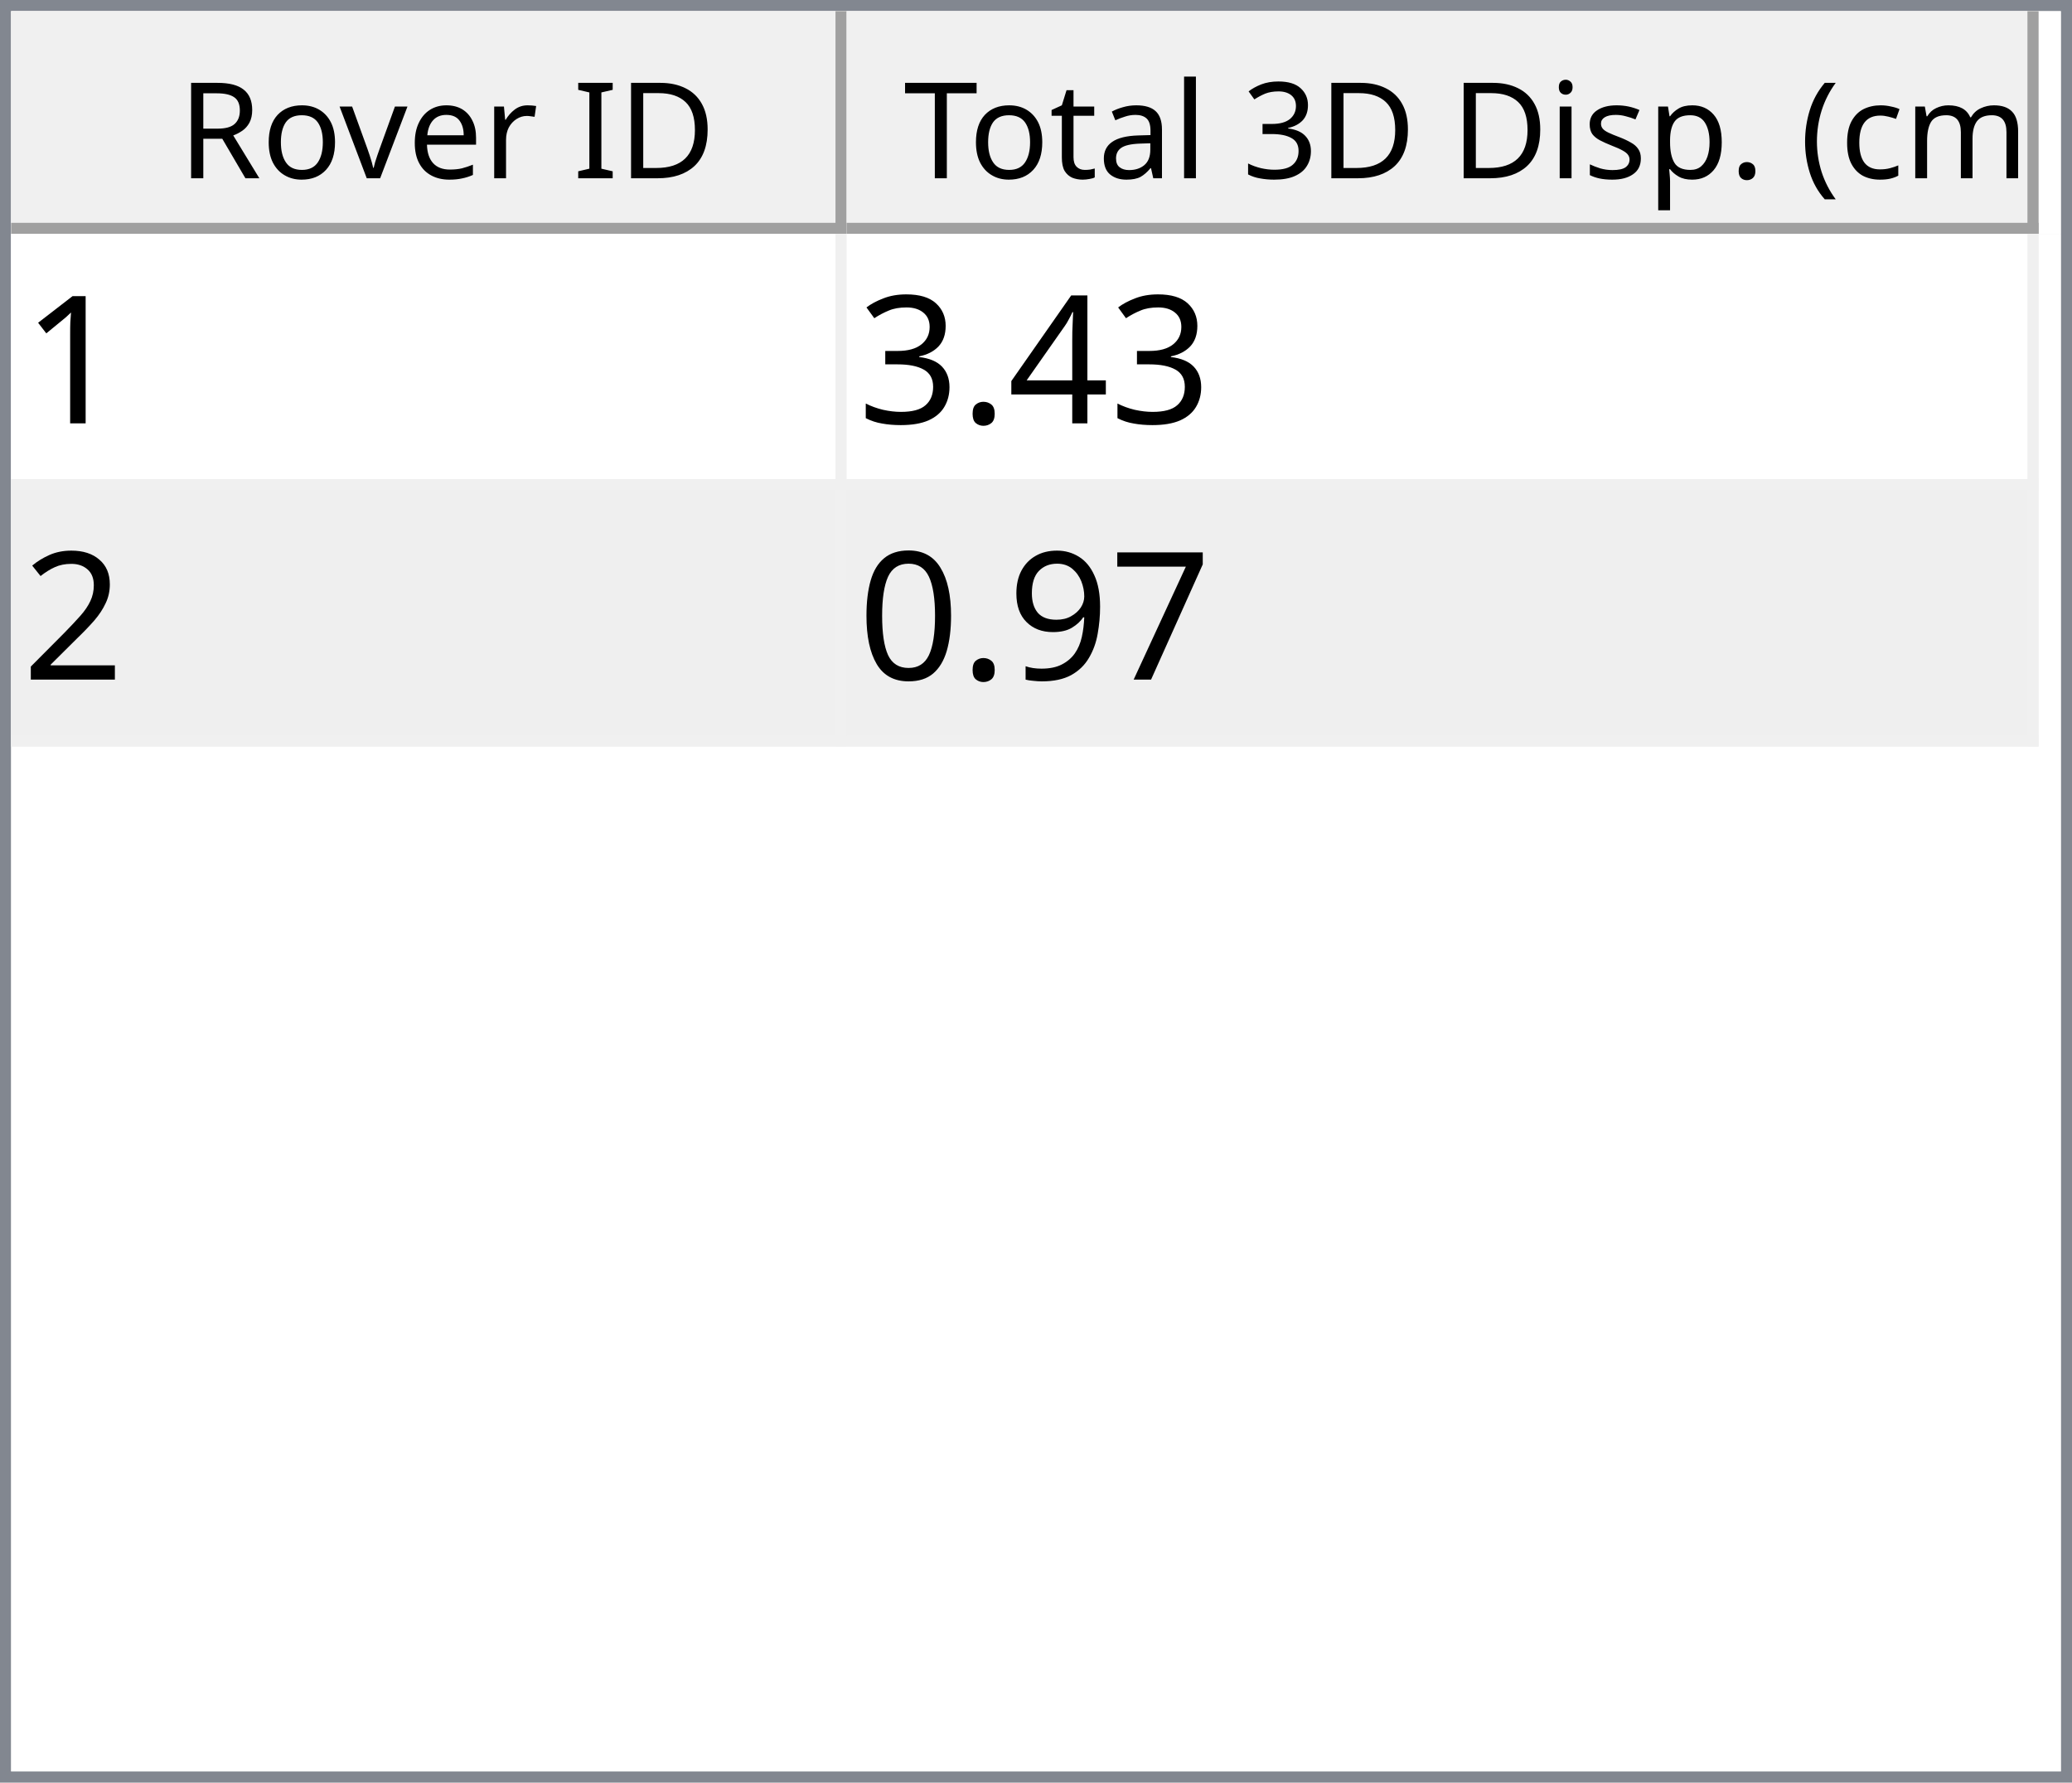
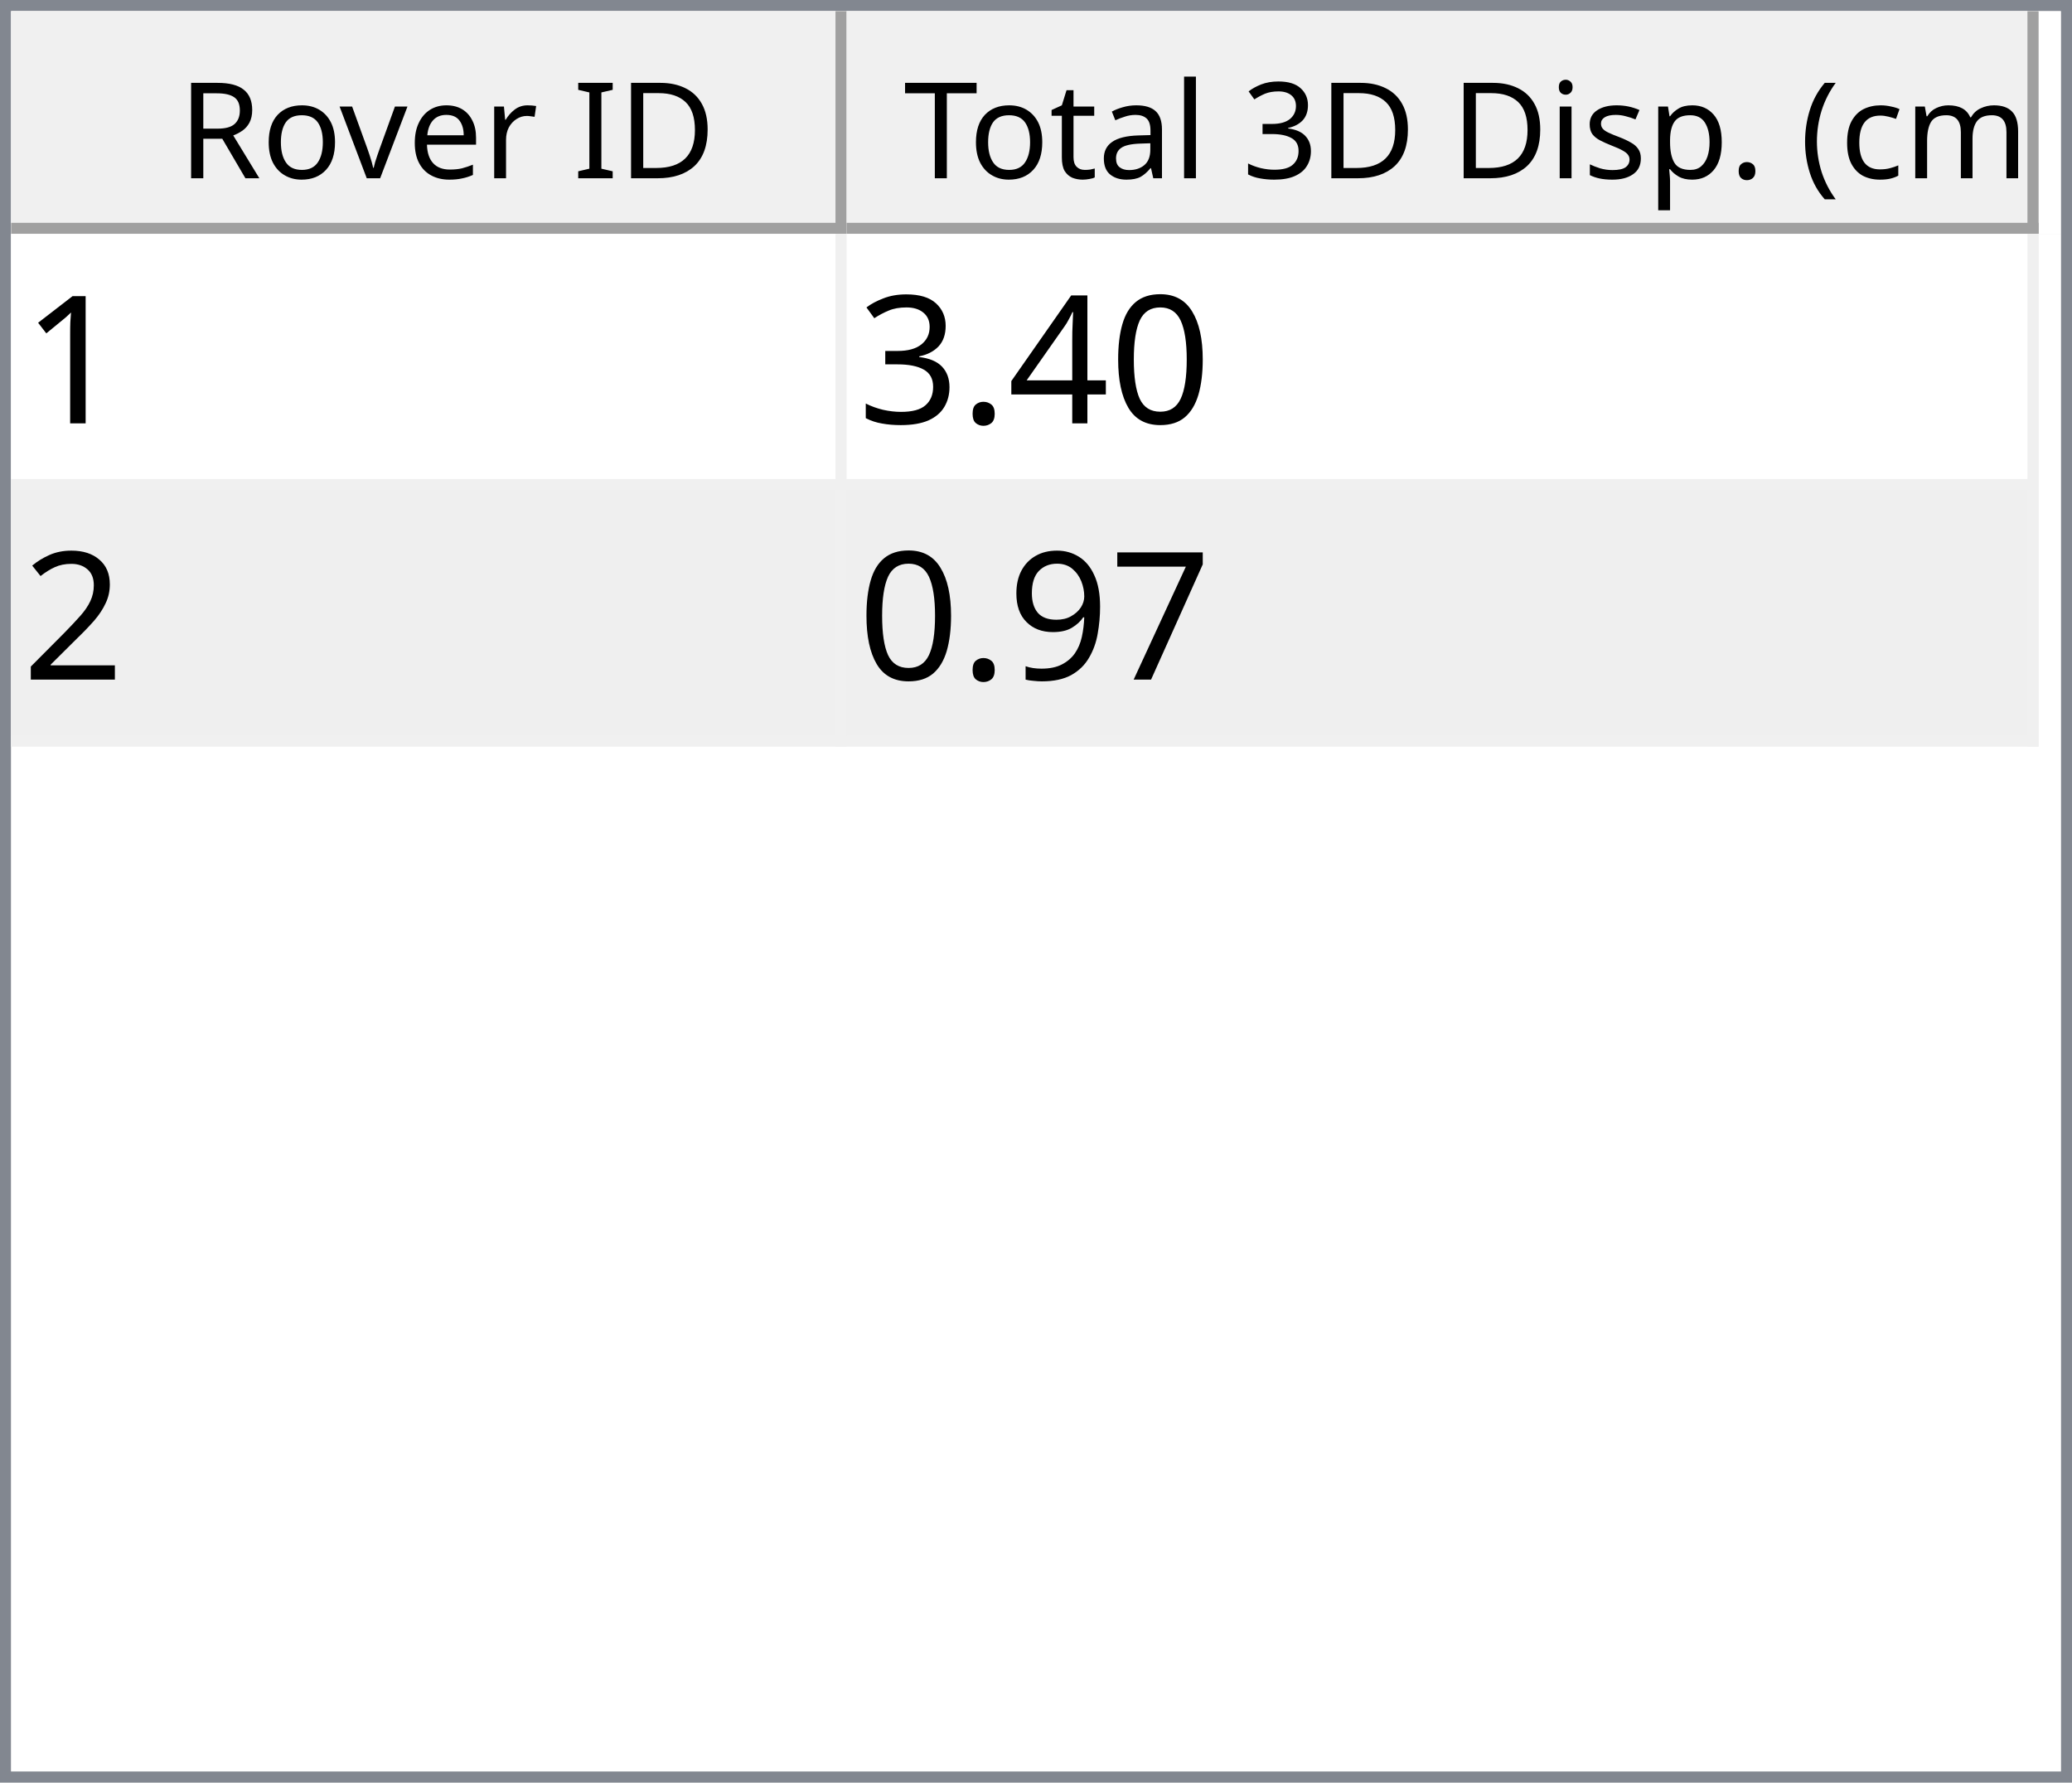
<svg xmlns="http://www.w3.org/2000/svg" style="fill-opacity:1; color-rendering:auto; color-interpolation:auto; text-rendering:auto; stroke:black; stroke-linecap:square; stroke-miterlimit:10; shape-rendering:auto; stroke-opacity:1; fill:black; stroke-dasharray:none; font-weight:normal; stroke-width:1; font-family:'Dialog'; font-style:normal; stroke-linejoin:miter; font-size:12px; stroke-dashoffset:0; image-rendering:auto;" width="186" height="160">
  <defs id="genericDefs" />
  <g>
    <defs id="defs1">
      <clipPath clipPathUnits="userSpaceOnUse" id="clipPath1">
        <path d="M0 0 L186 0 L186 160 L0 160 L0 0 Z" />
      </clipPath>
      <clipPath clipPathUnits="userSpaceOnUse" id="clipPath2">
        <path d="M0 0 L0 160 L186 160 L186 0 Z" />
      </clipPath>
      <clipPath clipPathUnits="userSpaceOnUse" id="clipPath3">
        <path d="M0 0 L0 20 L184 20 L184 0 Z" />
      </clipPath>
      <clipPath clipPathUnits="userSpaceOnUse" id="clipPath4">
        <path d="M0 0 L0 20 L75 20 L75 0 Z" />
      </clipPath>
      <clipPath clipPathUnits="userSpaceOnUse" id="clipPath5">
        <path d="M1 1 L1 19 L74 19 L74 1 Z" />
      </clipPath>
      <clipPath clipPathUnits="userSpaceOnUse" id="clipPath6">
        <path d="M0 0 L0 18 L73 18 L73 0 Z" />
      </clipPath>
      <clipPath clipPathUnits="userSpaceOnUse" id="clipPath7">
        <path d="M-0.5 -0.5 L-0.5 19.5 L74.5 19.5 L74.5 -0.5 Z" />
      </clipPath>
      <clipPath clipPathUnits="userSpaceOnUse" id="clipPath8">
        <path d="M0 0 L0 20 L107 20 L107 0 Z" />
      </clipPath>
      <clipPath clipPathUnits="userSpaceOnUse" id="clipPath9">
        <path d="M1 1 L1 19 L106 19 L106 1 Z" />
      </clipPath>
      <clipPath clipPathUnits="userSpaceOnUse" id="clipPath10">
        <path d="M0 0 L0 18 L105 18 L105 0 Z" />
      </clipPath>
      <clipPath clipPathUnits="userSpaceOnUse" id="clipPath11">
        <path d="M-0.5 -0.5 L-0.5 19.5 L106.5 19.5 L106.5 -0.5 Z" />
      </clipPath>
      <clipPath clipPathUnits="userSpaceOnUse" id="clipPath12">
        <path d="M0 0 L0 138 L184 138 L184 0 Z" />
      </clipPath>
      <clipPath clipPathUnits="userSpaceOnUse" id="clipPath13">
        <path d="M0 0 L0 46 L182 46 L182 0 Z" />
      </clipPath>
      <clipPath clipPathUnits="userSpaceOnUse" id="clipPath14">
        <path d="M-0.5 -0.5 L-0.5 45.5 L181.5 45.5 L181.5 -0.5 Z" />
      </clipPath>
      <clipPath clipPathUnits="userSpaceOnUse" id="clipPath15">
        <path d="M0 0 L0 22 L74 22 L74 0 Z" />
      </clipPath>
      <clipPath clipPathUnits="userSpaceOnUse" id="clipPath16">
        <path d="M0 0 L0 22 L106 22 L106 0 Z" />
      </clipPath>
      <font horiz-adv-x="64.551" id="font1">
        <font-face ascent="107.91" descent="25.098" units-per-em="100" style="font-style:normal; font-family:Segoe UI; font-weight:normal;" />
        <missing-glyph horiz-adv-x="64.551" d="M8.109 0 L8.109 68.266 L56.453 68.266 L56.453 0 L8.109 0 ZM15.328 7.234 L49.219 7.234 L49.219 61.031 L15.328 61.031 L15.328 7.234 Z" />
        <glyph unicode="D" horiz-adv-x="70.117" d="M9.188 0 L9.188 70.016 L28.516 70.016 Q65.531 70.016 65.531 35.891 Q65.531 19.672 55.25 9.836 Q44.969 0 27.734 0 L9.188 0 ZM17.391 62.594 L17.391 7.422 L27.828 7.422 Q41.609 7.422 49.273 14.797 Q56.938 22.172 56.938 35.688 Q56.938 62.594 28.328 62.594 L17.391 62.594 Z" />
        <glyph unicode="I" horiz-adv-x="26.611" d="M17.391 0 L9.188 0 L9.188 70.016 L17.391 70.016 L17.391 0 Z" />
        <glyph unicode=" " horiz-adv-x="27.393" d="" />
        <glyph unicode="r" horiz-adv-x="34.766" d="M34.188 41.891 Q32.078 43.5 28.125 43.5 Q23 43.5 19.555 38.672 Q16.109 33.844 16.109 25.484 L16.109 0 L8.109 0 L8.109 50 L16.109 50 L16.109 39.703 L16.312 39.703 Q18.016 44.969 21.531 47.922 Q25.047 50.875 29.391 50.875 Q32.516 50.875 34.188 50.203 L34.188 41.891 Z" />
        <glyph unicode="e" horiz-adv-x="52.295" d="M48.297 23 L12.984 23 Q13.188 14.656 17.484 10.109 Q21.781 5.562 29.297 5.562 Q37.75 5.562 44.828 11.141 L44.828 3.609 Q38.234 -1.172 27.391 -1.172 Q16.797 -1.172 10.742 5.641 Q4.688 12.453 4.688 24.812 Q4.688 36.469 11.305 43.82 Q17.922 51.172 27.734 51.172 Q37.547 51.172 42.922 44.828 Q48.297 38.484 48.297 27.203 L48.297 23 ZM40.094 29.781 Q40.047 36.719 36.75 40.578 Q33.453 44.438 27.594 44.438 Q21.922 44.438 17.969 40.383 Q14.016 36.328 13.094 29.781 L40.094 29.781 Z" />
        <glyph unicode="v" horiz-adv-x="47.9" d="M47.406 50 L27.484 0 L19.625 0 L0.688 50 L9.469 50 L22.172 13.672 Q23.578 9.672 23.922 6.688 L24.125 6.688 Q24.609 10.453 25.688 13.484 L38.969 50 L47.406 50 Z" />
        <glyph unicode="o" horiz-adv-x="58.594" d="M29 -1.172 Q17.922 -1.172 11.305 5.836 Q4.688 12.844 4.688 24.422 Q4.688 37.016 11.57 44.094 Q18.453 51.172 30.172 51.172 Q41.359 51.172 47.633 44.289 Q53.906 37.406 53.906 25.203 Q53.906 13.234 47.141 6.031 Q40.375 -1.172 29 -1.172 ZM29.594 44.438 Q21.875 44.438 17.383 39.188 Q12.891 33.938 12.891 24.703 Q12.891 15.828 17.43 10.695 Q21.969 5.562 29.594 5.562 Q37.359 5.562 41.531 10.594 Q45.703 15.625 45.703 24.906 Q45.703 34.281 41.531 39.359 Q37.359 44.438 29.594 44.438 Z" />
        <glyph unicode="R" horiz-adv-x="59.814" d="M59.375 0 L49.609 0 L37.891 19.625 Q36.281 22.359 34.766 24.289 Q33.25 26.219 31.664 27.438 Q30.078 28.656 28.25 29.219 Q26.422 29.781 24.125 29.781 L17.391 29.781 L17.391 0 L9.188 0 L9.188 70.016 L30.078 70.016 Q34.672 70.016 38.555 68.867 Q42.438 67.719 45.289 65.375 Q48.141 63.031 49.758 59.547 Q51.375 56.062 51.375 51.375 Q51.375 47.703 50.273 44.656 Q49.172 41.609 47.148 39.211 Q45.125 36.812 42.266 35.133 Q39.406 33.453 35.844 32.516 L35.844 32.328 Q37.594 31.547 38.891 30.547 Q40.188 29.547 41.359 28.18 Q42.531 26.812 43.68 25.078 Q44.828 23.344 46.234 21.047 L59.375 0 ZM17.391 62.594 L17.391 37.203 L28.516 37.203 Q31.594 37.203 34.203 38.133 Q36.812 39.062 38.719 40.797 Q40.625 42.531 41.703 45.047 Q42.781 47.562 42.781 50.688 Q42.781 56.297 39.141 59.445 Q35.5 62.594 28.609 62.594 L17.391 62.594 Z" />
        <glyph unicode=")" horiz-adv-x="30.176" d="M8.297 -15.922 L1.172 -15.922 Q16.406 2.344 16.406 26.812 Q16.406 51.469 1.078 70.016 L8.297 70.016 Q23.531 52.156 23.531 26.703 Q23.531 1.375 8.297 -15.922 Z" />
        <glyph unicode="m" horiz-adv-x="86.133" d="M79.109 0 L71.094 0 L71.094 28.719 Q71.094 37.016 68.531 40.727 Q65.969 44.438 59.906 44.438 Q54.781 44.438 51.195 39.75 Q47.609 35.062 47.609 28.516 L47.609 0 L39.594 0 L39.594 29.688 Q39.594 44.438 28.219 44.438 Q22.953 44.438 19.531 40.016 Q16.109 35.594 16.109 28.516 L16.109 0 L8.109 0 L8.109 50 L16.109 50 L16.109 42.094 L16.312 42.094 Q21.625 51.172 31.844 51.172 Q36.969 51.172 40.773 48.312 Q44.578 45.453 46 40.828 Q51.562 51.172 62.594 51.172 Q79.109 51.172 79.109 30.812 L79.109 0 Z" />
        <glyph unicode="c" horiz-adv-x="46.191" d="M42.188 2.297 Q36.422 -1.172 28.516 -1.172 Q17.828 -1.172 11.258 5.789 Q4.688 12.75 4.688 23.828 Q4.688 36.188 11.766 43.68 Q18.844 51.172 30.672 51.172 Q37.25 51.172 42.281 48.734 L42.281 40.531 Q36.719 44.438 30.375 44.438 Q22.703 44.438 17.797 38.945 Q12.891 33.453 12.891 24.516 Q12.891 15.719 17.508 10.641 Q22.125 5.562 29.891 5.562 Q36.422 5.562 42.188 9.906 L42.188 2.297 Z" />
        <glyph unicode="(" horiz-adv-x="30.176" d="M29.109 -15.922 L21.969 -15.922 Q6.844 1.375 6.844 26.703 Q6.844 52.156 21.969 70.016 L29.203 70.016 Q13.875 51.469 13.875 26.812 Q13.875 2.344 29.109 -15.922 Z" />
        <glyph unicode="." horiz-adv-x="21.68" d="M10.891 -1.078 Q8.641 -1.078 7.055 0.539 Q5.469 2.156 5.469 4.391 Q5.469 6.641 7.055 8.273 Q8.641 9.906 10.891 9.906 Q13.188 9.906 14.797 8.273 Q16.406 6.641 16.406 4.391 Q16.406 2.156 14.797 0.539 Q13.188 -1.078 10.891 -1.078 Z" />
        <glyph unicode="p" horiz-adv-x="58.789" d="M16.312 7.234 L16.109 7.234 L16.109 -23 L8.109 -23 L8.109 50 L16.109 50 L16.109 41.219 L16.312 41.219 Q22.219 51.172 33.594 51.172 Q43.266 51.172 48.688 44.461 Q54.109 37.75 54.109 26.469 Q54.109 13.922 48 6.375 Q41.891 -1.172 31.297 -1.172 Q21.578 -1.172 16.312 7.234 ZM16.109 27.391 L16.109 20.406 Q16.109 14.203 20.141 9.883 Q24.172 5.562 30.375 5.562 Q37.641 5.562 41.773 11.133 Q45.906 16.703 45.906 26.609 Q45.906 34.969 42.047 39.703 Q38.188 44.438 31.594 44.438 Q24.609 44.438 20.359 39.578 Q16.109 34.719 16.109 27.391 Z" />
        <glyph unicode="s" horiz-adv-x="42.432" d="M5.078 1.812 L5.078 10.406 Q11.625 5.562 19.484 5.562 Q30.031 5.562 30.031 12.594 Q30.031 14.594 29.125 15.992 Q28.219 17.391 26.68 18.461 Q25.141 19.531 23.07 20.383 Q21 21.234 18.609 22.172 Q15.281 23.484 12.766 24.828 Q10.25 26.172 8.57 27.859 Q6.891 29.547 6.031 31.695 Q5.172 33.844 5.172 36.719 Q5.172 40.234 6.789 42.945 Q8.406 45.656 11.086 47.484 Q13.766 49.312 17.211 50.242 Q20.656 51.172 24.312 51.172 Q30.812 51.172 35.938 48.922 L35.938 40.828 Q30.422 44.438 23.25 44.438 Q21 44.438 19.195 43.922 Q17.391 43.406 16.094 42.477 Q14.797 41.547 14.086 40.258 Q13.375 38.969 13.375 37.406 Q13.375 35.453 14.086 34.133 Q14.797 32.812 16.164 31.789 Q17.531 30.766 19.484 29.938 Q21.438 29.109 23.922 28.125 Q27.25 26.859 29.883 25.516 Q32.516 24.172 34.375 22.484 Q36.234 20.797 37.234 18.602 Q38.234 16.406 38.234 13.375 Q38.234 9.672 36.602 6.938 Q34.969 4.203 32.234 2.398 Q29.5 0.594 25.93 -0.289 Q22.359 -1.172 18.453 -1.172 Q10.75 -1.172 5.078 1.812 Z" />
        <glyph unicode="i" horiz-adv-x="24.219" d="M12.203 62.703 Q10.062 62.703 8.547 64.164 Q7.031 65.625 7.031 67.875 Q7.031 70.125 8.547 71.609 Q10.062 73.094 12.203 73.094 Q14.406 73.094 15.945 71.609 Q17.484 70.125 17.484 67.875 Q17.484 65.719 15.945 64.211 Q14.406 62.703 12.203 62.703 ZM16.109 0 L8.109 0 L8.109 50 L16.109 50 L16.109 0 Z" />
        <glyph unicode="3" horiz-adv-x="53.906" d="M46.531 19.828 Q46.531 15.094 44.75 11.211 Q42.969 7.328 39.719 4.57 Q36.469 1.812 31.93 0.297 Q27.391 -1.219 21.922 -1.219 Q11.922 -1.219 6 2.594 L6 11.188 Q13.094 5.609 22.219 5.609 Q25.875 5.609 28.828 6.539 Q31.781 7.469 33.906 9.227 Q36.031 10.984 37.18 13.477 Q38.328 15.969 38.328 19.094 Q38.328 32.812 18.797 32.812 L12.984 32.812 L12.984 39.594 L18.5 39.594 Q35.797 39.594 35.797 52.484 Q35.797 64.406 22.609 64.406 Q15.188 64.406 8.688 59.422 L8.688 67.188 Q15.375 71.188 24.609 71.188 Q29 71.188 32.57 69.969 Q36.141 68.75 38.68 66.555 Q41.219 64.359 42.609 61.281 Q44 58.203 44 54.5 Q44 40.672 30.031 36.719 L30.031 36.531 Q33.594 36.141 36.625 34.797 Q39.656 33.453 41.852 31.305 Q44.047 29.156 45.289 26.25 Q46.531 23.344 46.531 19.828 Z" />
        <glyph unicode="l" horiz-adv-x="24.219" d="M16.109 0 L8.109 0 L8.109 74.031 L16.109 74.031 L16.109 0 Z" />
        <glyph unicode="a" horiz-adv-x="50.879" d="M43.891 0 L35.891 0 L35.891 7.812 L35.688 7.812 Q30.469 -1.172 20.312 -1.172 Q12.844 -1.172 8.617 2.781 Q4.391 6.734 4.391 13.281 Q4.391 27.297 20.906 29.594 L35.891 31.688 Q35.891 44.438 25.594 44.438 Q16.547 44.438 9.281 38.281 L9.281 46.484 Q16.656 51.172 26.266 51.172 Q43.891 51.172 43.891 32.516 L43.891 0 ZM35.891 25.297 L23.828 23.641 Q18.266 22.859 15.43 20.875 Q12.594 18.891 12.594 13.875 Q12.594 10.203 15.211 7.883 Q17.828 5.562 22.172 5.562 Q28.125 5.562 32.008 9.742 Q35.891 13.922 35.891 20.312 L35.891 25.297 Z" />
        <glyph unicode="t" horiz-adv-x="33.887" d="M31.297 0.484 Q28.469 -1.078 23.828 -1.078 Q10.688 -1.078 10.688 13.578 L10.688 43.172 L2.094 43.172 L2.094 50 L10.688 50 L10.688 62.203 L18.703 64.797 L18.703 50 L31.297 50 L31.297 43.172 L18.703 43.172 L18.703 14.984 Q18.703 9.969 20.414 7.82 Q22.125 5.672 26.078 5.672 Q29.109 5.672 31.297 7.328 L31.297 0.484 Z" />
        <glyph unicode="T" horiz-adv-x="52.393" d="M50.594 62.594 L30.375 62.594 L30.375 0 L22.172 0 L22.172 62.594 L2 62.594 L2 70.016 L50.594 70.016 L50.594 62.594 Z" />
      </font>
      <font horiz-adv-x="75.0" id="font2">
        <font-face ascent="100.537" descent="21.973" units-per-em="100" style="font-style:normal; font-family:sans-serif; font-weight:normal;" />
        <missing-glyph horiz-adv-x="75.0" d="M12.5 0 L12.5 62.5 L62.5 62.5 L62.5 0 L12.5 0 ZM14.062 1.562 L60.938 1.562 L60.938 60.938 L14.062 60.938 L14.062 1.562 Z" />
        <glyph unicode="1" horiz-adv-x="55.615" d="M37.25 0 L28.469 0 L28.469 56 Q25.297 52.984 20.141 49.953 Q14.984 46.922 10.891 45.406 L10.891 53.906 Q18.266 57.375 23.781 62.305 Q29.297 67.234 31.594 71.875 L37.25 71.875 L37.25 0 Z" />
+         <glyph unicode="0" horiz-adv-x="55.615" d="M4.156 35.297 Q4.156 48 6.766 55.742 Q9.375 63.484 14.523 67.68 Q19.672 71.875 27.484 71.875 Q33.25 71.875 37.594 69.555 Q41.938 67.234 44.773 62.867 Q47.609 58.5 49.219 52.227 Q50.828 45.953 50.828 35.297 Q50.828 22.703 48.242 14.969 Q45.656 7.234 40.508 3.008 Q35.359 -1.219 27.484 -1.219 Q17.141 -1.219 11.234 6.203 Q4.156 15.141 4.156 35.297 ZM13.188 35.297 Q13.188 17.672 17.312 11.836 Q21.438 6 27.484 6 Q33.547 6 37.672 11.859 Q41.797 17.719 41.797 35.297 Q41.797 52.984 37.672 58.789 Q33.547 64.594 27.391 64.594 Q21.344 64.594 17.719 59.469 Q13.188 52.938 13.188 35.297 Z" />
        <glyph unicode="4" horiz-adv-x="55.615" d="M32.328 0 L32.328 17.141 L1.266 17.141 L1.266 25.203 L33.938 71.578 L41.109 71.578 L41.109 25.203 L50.781 25.203 L50.781 17.141 L41.109 17.141 L41.109 0 L32.328 0 ZM32.328 25.203 L32.328 57.469 L9.906 25.203 L32.328 25.203 Z" />
        <glyph unicode="." horiz-adv-x="27.783" d="M9.078 0 L9.078 10.016 L19.094 10.016 L19.094 0 L9.078 0 Z" />
        <glyph unicode="3" horiz-adv-x="55.615" d="M4.203 18.891 L12.984 20.062 Q14.5 12.594 18.141 9.297 Q21.781 6 27 6 Q33.203 6 37.477 10.297 Q41.75 14.594 41.75 20.953 Q41.75 27 37.797 30.93 Q33.844 34.859 27.734 34.859 Q25.25 34.859 21.531 33.891 L22.516 41.609 Q23.391 41.5 23.922 41.5 Q29.547 41.5 34.039 44.43 Q38.531 47.359 38.531 53.469 Q38.531 58.297 35.258 61.477 Q31.984 64.656 26.812 64.656 Q21.688 64.656 18.266 61.43 Q14.844 58.203 13.875 51.766 L5.078 53.328 Q6.688 62.156 12.398 67.016 Q18.109 71.875 26.609 71.875 Q32.469 71.875 37.398 69.359 Q42.328 66.844 44.945 62.5 Q47.562 58.156 47.562 53.266 Q47.562 48.641 45.07 44.828 Q42.578 41.016 37.703 38.766 Q44.047 37.312 47.562 32.695 Q51.078 28.078 51.078 21.141 Q51.078 11.766 44.242 5.25 Q37.406 -1.266 26.953 -1.266 Q17.531 -1.266 11.305 4.352 Q5.078 9.969 4.203 18.891 Z" />
        <glyph unicode="2" horiz-adv-x="55.615" d="M50.344 8.453 L50.344 0 L3.031 0 Q2.938 3.172 4.047 6.109 Q5.859 10.938 9.836 15.625 Q13.812 20.312 21.344 26.469 Q33.016 36.031 37.117 41.625 Q41.219 47.219 41.219 52.203 Q41.219 57.422 37.477 61.008 Q33.734 64.594 27.734 64.594 Q21.391 64.594 17.578 60.789 Q13.766 56.984 13.719 50.25 L4.688 51.172 Q5.609 61.281 11.664 66.578 Q17.719 71.875 27.938 71.875 Q38.234 71.875 44.242 66.164 Q50.25 60.453 50.25 52 Q50.25 47.703 48.492 43.555 Q46.734 39.406 42.656 34.812 Q38.578 30.219 29.109 22.219 Q21.188 15.578 18.945 13.211 Q16.703 10.844 15.234 8.453 L50.344 8.453 Z" />
        <glyph unicode="7" horiz-adv-x="55.615" d="M4.734 62.203 L4.734 70.656 L51.078 70.656 L51.078 63.812 Q44.234 56.547 37.523 44.484 Q30.812 32.422 27.156 19.672 Q24.516 10.688 23.781 0 L14.75 0 Q14.891 8.453 18.062 20.414 Q21.234 32.375 27.172 43.484 Q33.109 54.594 39.797 62.203 L4.734 62.203 Z" />
        <glyph unicode="9" horiz-adv-x="55.615" d="M5.469 16.547 L13.922 17.328 Q14.984 11.375 18.016 8.688 Q21.047 6 25.781 6 Q29.828 6 32.883 7.859 Q35.938 9.719 37.891 12.82 Q39.844 15.922 41.164 21.195 Q42.484 26.469 42.484 31.938 Q42.484 32.516 42.438 33.688 Q39.797 29.5 35.234 26.883 Q30.672 24.266 25.344 24.266 Q16.453 24.266 10.305 30.711 Q4.156 37.156 4.156 47.703 Q4.156 58.594 10.578 65.234 Q17 71.875 26.656 71.875 Q33.641 71.875 39.43 68.117 Q45.219 64.359 48.219 57.398 Q51.219 50.438 51.219 37.25 Q51.219 23.531 48.242 15.406 Q45.266 7.281 39.383 3.031 Q33.5 -1.219 25.594 -1.219 Q17.188 -1.219 11.867 3.445 Q6.547 8.109 5.469 16.547 ZM41.453 48.141 Q41.453 55.719 37.43 60.156 Q33.406 64.594 27.734 64.594 Q21.875 64.594 17.531 59.812 Q13.188 55.031 13.188 47.406 Q13.188 40.578 17.312 36.305 Q21.438 32.031 27.484 32.031 Q33.594 32.031 37.523 36.305 Q41.453 40.578 41.453 48.141 Z" />
-         <glyph unicode="0" horiz-adv-x="55.615" d="M4.156 35.297 Q4.156 48 6.766 55.742 Q9.375 63.484 14.523 67.68 Q19.672 71.875 27.484 71.875 Q33.25 71.875 37.594 69.555 Q41.938 67.234 44.773 62.867 Q47.609 58.5 49.219 52.227 Q50.828 45.953 50.828 35.297 Q50.828 22.703 48.242 14.969 Q45.656 7.234 40.508 3.008 Q35.359 -1.219 27.484 -1.219 Q17.141 -1.219 11.234 6.203 Q4.156 15.141 4.156 35.297 ZM13.188 35.297 Q13.188 17.672 17.312 11.836 Q21.438 6 27.484 6 Q33.547 6 37.672 11.859 Q41.797 17.719 41.797 35.297 Q41.797 52.984 37.672 58.789 Q33.547 64.594 27.391 64.594 Q21.344 64.594 17.719 59.469 Q13.188 52.938 13.188 35.297 Z" />
      </font>
    </defs>
    <g style="fill:white; stroke:white;">
      <rect x="0" y="0" width="186" style="clip-path:url(#clipPath1); stroke:none;" height="160" />
    </g>
    <g style="fill:white; text-rendering:optimizeSpeed; color-rendering:optimizeSpeed; image-rendering:optimizeSpeed; shape-rendering:crispEdges; stroke:white; color-interpolation:sRGB;">
      <rect x="0" width="186" height="160" y="0" style="stroke:none;" />
      <path style="stroke:none;" d="M0 160 L186 160 L186 0 L0 0 Z" />
    </g>
    <g style="fill:rgb(240,240,240); font-family:'Segoe UI'; stroke:rgb(240,240,240);">
      <rect x="0" y="0" width="186" style="clip-path:url(#clipPath2); stroke:none;" height="160" />
    </g>
    <g style="fill:rgb(130,135,144); font-family:'Segoe UI'; stroke:rgb(130,135,144);">
      <path d="M0 0 L186 0 L186 160 L0 160 L0 0 ZM1 1 L185 1 L185 159 L1 159 L1 1 Z" style="fill-rule:evenodd; clip-path:url(#clipPath2); stroke:none;" />
    </g>
    <g style="fill:white; font-family:'Segoe UI'; stroke:white;" transform="translate(1,1)">
      <rect x="0" y="0" width="184" style="clip-path:url(#clipPath3); stroke:none;" height="20" />
    </g>
    <g style="fill:rgb(240,240,240); font-family:'Segoe UI'; stroke:rgb(240,240,240);" transform="translate(1,1)">
      <rect x="0" y="0" width="75" style="clip-path:url(#clipPath4); stroke:none;" height="20" />
    </g>
    <g style="font-family:'Segoe UI';" transform="translate(2,2)">
      <text x="14" xml:space="preserve" y="14" style="clip-path:url(#clipPath6); stroke:none;">Rover ID</text>
    </g>
    <g style="fill:rgb(160,160,160); font-family:'Segoe UI'; stroke:rgb(160,160,160); stroke-linejoin:bevel;" transform="translate(1.5,1.5)">
      <line x1="74" x2="74" y1="0" style="fill:none; clip-path:url(#clipPath7);" y2="19" />
    </g>
    <g style="fill:rgb(160,160,160); font-family:'Segoe UI'; stroke:rgb(160,160,160); stroke-linejoin:bevel;" transform="matrix(1,0,0,1,1,1) translate(0.5,0.5)">
      <line x1="0" x2="74" y1="19" style="fill:none; clip-path:url(#clipPath7);" y2="19" />
    </g>
    <g style="fill:rgb(240,240,240); font-family:'Segoe UI'; stroke:rgb(240,240,240);" transform="translate(76,1)">
      <rect x="0" y="0" width="107" style="clip-path:url(#clipPath8); stroke:none;" height="20" />
    </g>
    <g style="font-family:'Segoe UI';" transform="translate(77,2)">
      <text x="1" xml:space="preserve" y="14" style="clip-path:url(#clipPath10); stroke:none;"> Total 3D Disp. (cm)</text>
    </g>
    <g style="fill:rgb(160,160,160); font-family:'Segoe UI'; stroke:rgb(160,160,160); stroke-linejoin:bevel;" transform="translate(76.5,1.5)">
      <line x1="106" x2="106" y1="0" style="fill:none; clip-path:url(#clipPath11);" y2="19" />
    </g>
    <g style="fill:rgb(160,160,160); font-family:'Segoe UI'; stroke:rgb(160,160,160); stroke-linejoin:bevel;" transform="matrix(1,0,0,1,76,1) translate(0.5,0.5)">
      <line x1="0" x2="106" y1="19" style="fill:none; clip-path:url(#clipPath11);" y2="19" />
    </g>
    <g style="fill:white; font-family:'Segoe UI'; stroke:white;" transform="translate(1,21)">
      <rect x="0" y="0" width="184" style="clip-path:url(#clipPath12); stroke:none;" height="138" />
    </g>
    <g style="fill:rgb(240,240,240); font-size:16px; font-family:sans-serif; stroke:rgb(240,240,240);" transform="translate(1,21)">
      <rect x="0" y="0" width="182" style="clip-path:url(#clipPath13); stroke:none;" height="46" />
      <line transform="translate(0.5,0.5)" x1="0" x2="181" y1="22" style="clip-path:url(#clipPath14); fill:none; stroke-linejoin:bevel;" y2="22" />
    </g>
    <g transform="matrix(1,0,0,1,1,21) translate(0.5,0.5)" style="fill:rgb(240,240,240); font-size:16px; font-family:sans-serif; stroke:rgb(240,240,240); stroke-linejoin:bevel;">
      <line x1="0" x2="181" y1="45" style="fill:none; clip-path:url(#clipPath14);" y2="45" />
    </g>
    <g transform="matrix(1,0,0,1,1,21) translate(0.5,0.5)" style="fill:rgb(240,240,240); font-size:16px; font-family:sans-serif; stroke:rgb(240,240,240); stroke-linejoin:bevel;">
      <line x1="74" x2="74" y1="0" style="fill:none; clip-path:url(#clipPath14);" y2="45" />
    </g>
    <g transform="matrix(1,0,0,1,1,21) translate(0.5,0.5)" style="fill:rgb(240,240,240); font-size:16px; font-family:sans-serif; stroke:rgb(240,240,240); stroke-linejoin:bevel;">
      <line x1="181" x2="181" y1="0" style="fill:none; clip-path:url(#clipPath14);" y2="45" />
    </g>
    <g style="fill:white; font-size:16px; font-family:sans-serif; stroke:white;" transform="matrix(1,0,0,1,1,21)">
      <rect x="0" y="0" width="74" style="clip-path:url(#clipPath15); stroke:none;" height="22" />
      <text x="1" y="17" style="fill:black; clip-path:url(#clipPath15); stroke:none;" xml:space="preserve">1</text>
    </g>
    <g style="fill:white; font-size:16px; font-family:sans-serif; stroke:white;" transform="matrix(1,0,0,1,1,21) translate(75,0)">
      <rect x="0" y="0" width="106" style="clip-path:url(#clipPath16); stroke:none;" height="22" />
-       <text x="1" y="17" style="fill:black; clip-path:url(#clipPath16); stroke:none;" xml:space="preserve">3.43</text>
+       <text x="1" y="17" style="fill:black; clip-path:url(#clipPath16); stroke:none;" xml:space="preserve">3.40</text>
    </g>
    <g style="fill:rgb(239,239,239); font-size:16px; font-family:sans-serif; stroke:rgb(239,239,239);" transform="matrix(1,0,0,1,1,21) translate(0,23)">
      <rect x="0" y="0" width="74" style="clip-path:url(#clipPath15); stroke:none;" height="22" />
      <text x="1" y="17" style="fill:black; clip-path:url(#clipPath15); stroke:none;" xml:space="preserve">2</text>
    </g>
    <g style="fill:rgb(239,239,239); font-size:16px; font-family:sans-serif; stroke:rgb(239,239,239);" transform="matrix(1,0,0,1,1,21) translate(75,23)">
      <rect x="0" y="0" width="106" style="clip-path:url(#clipPath16); stroke:none;" height="22" />
      <text x="1" y="17" style="fill:black; clip-path:url(#clipPath16); stroke:none;" xml:space="preserve">0.97</text>
    </g>
  </g>
</svg>
